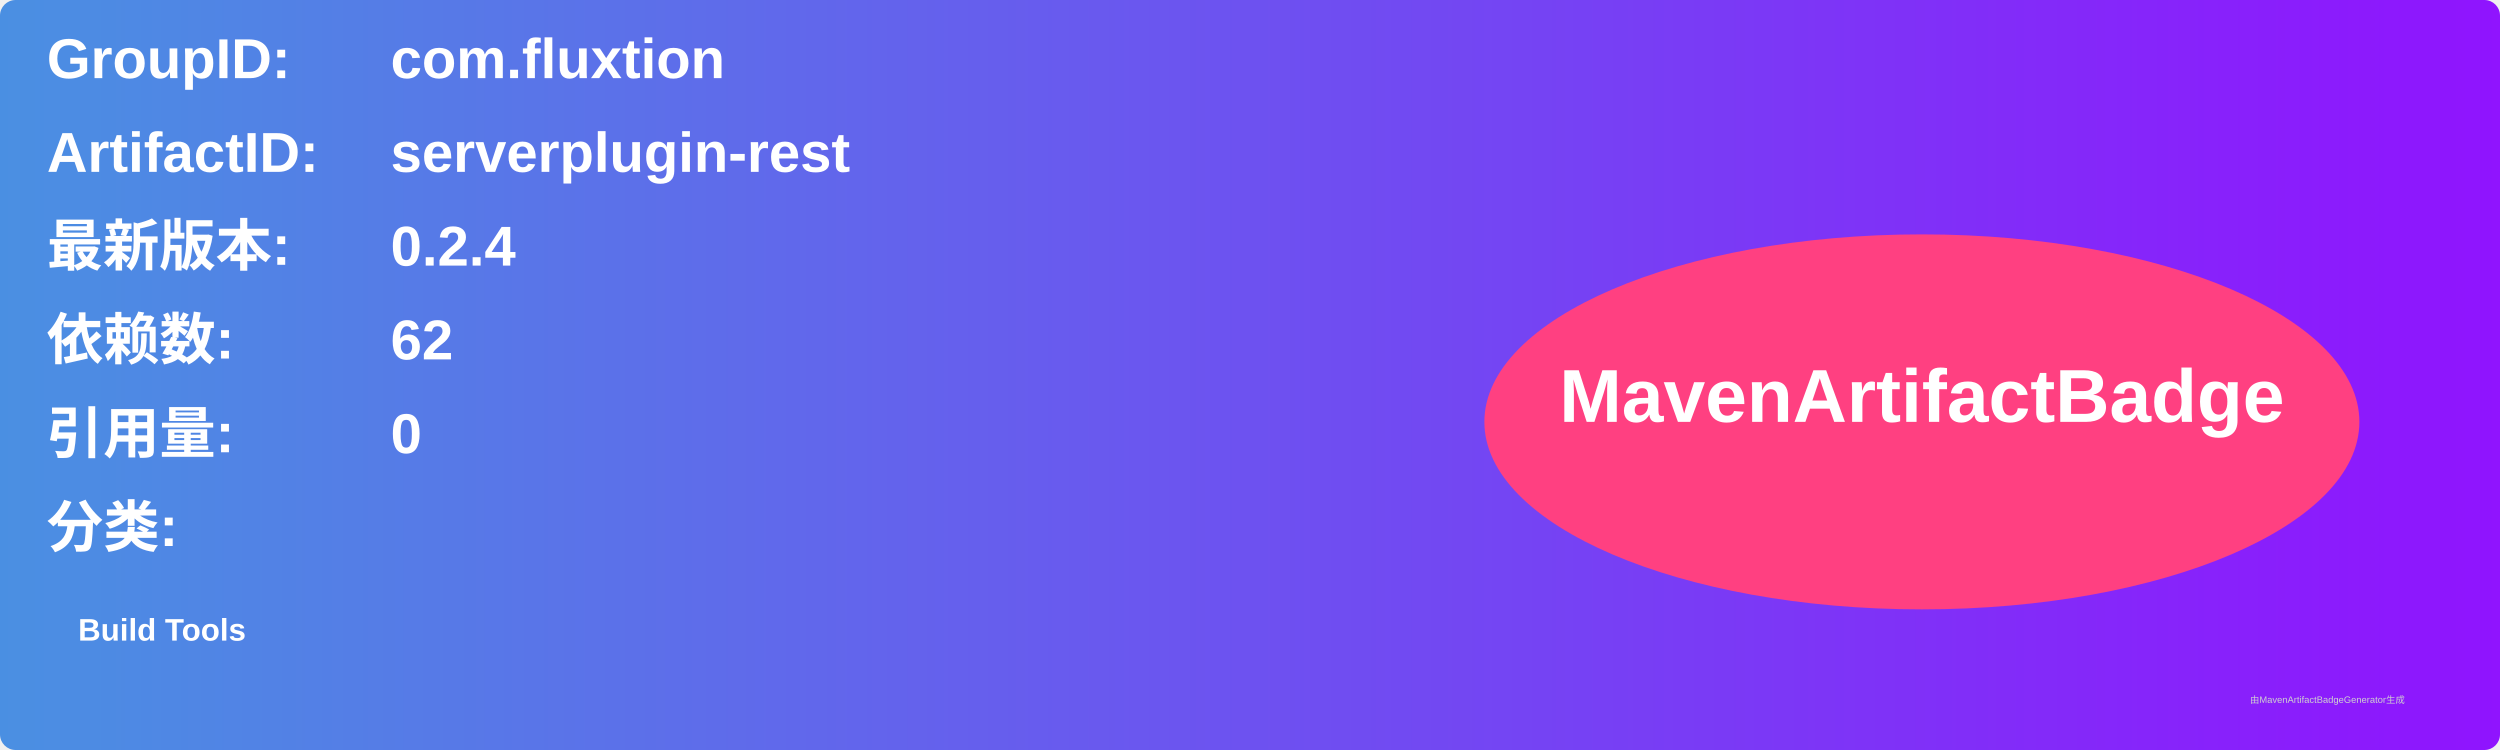
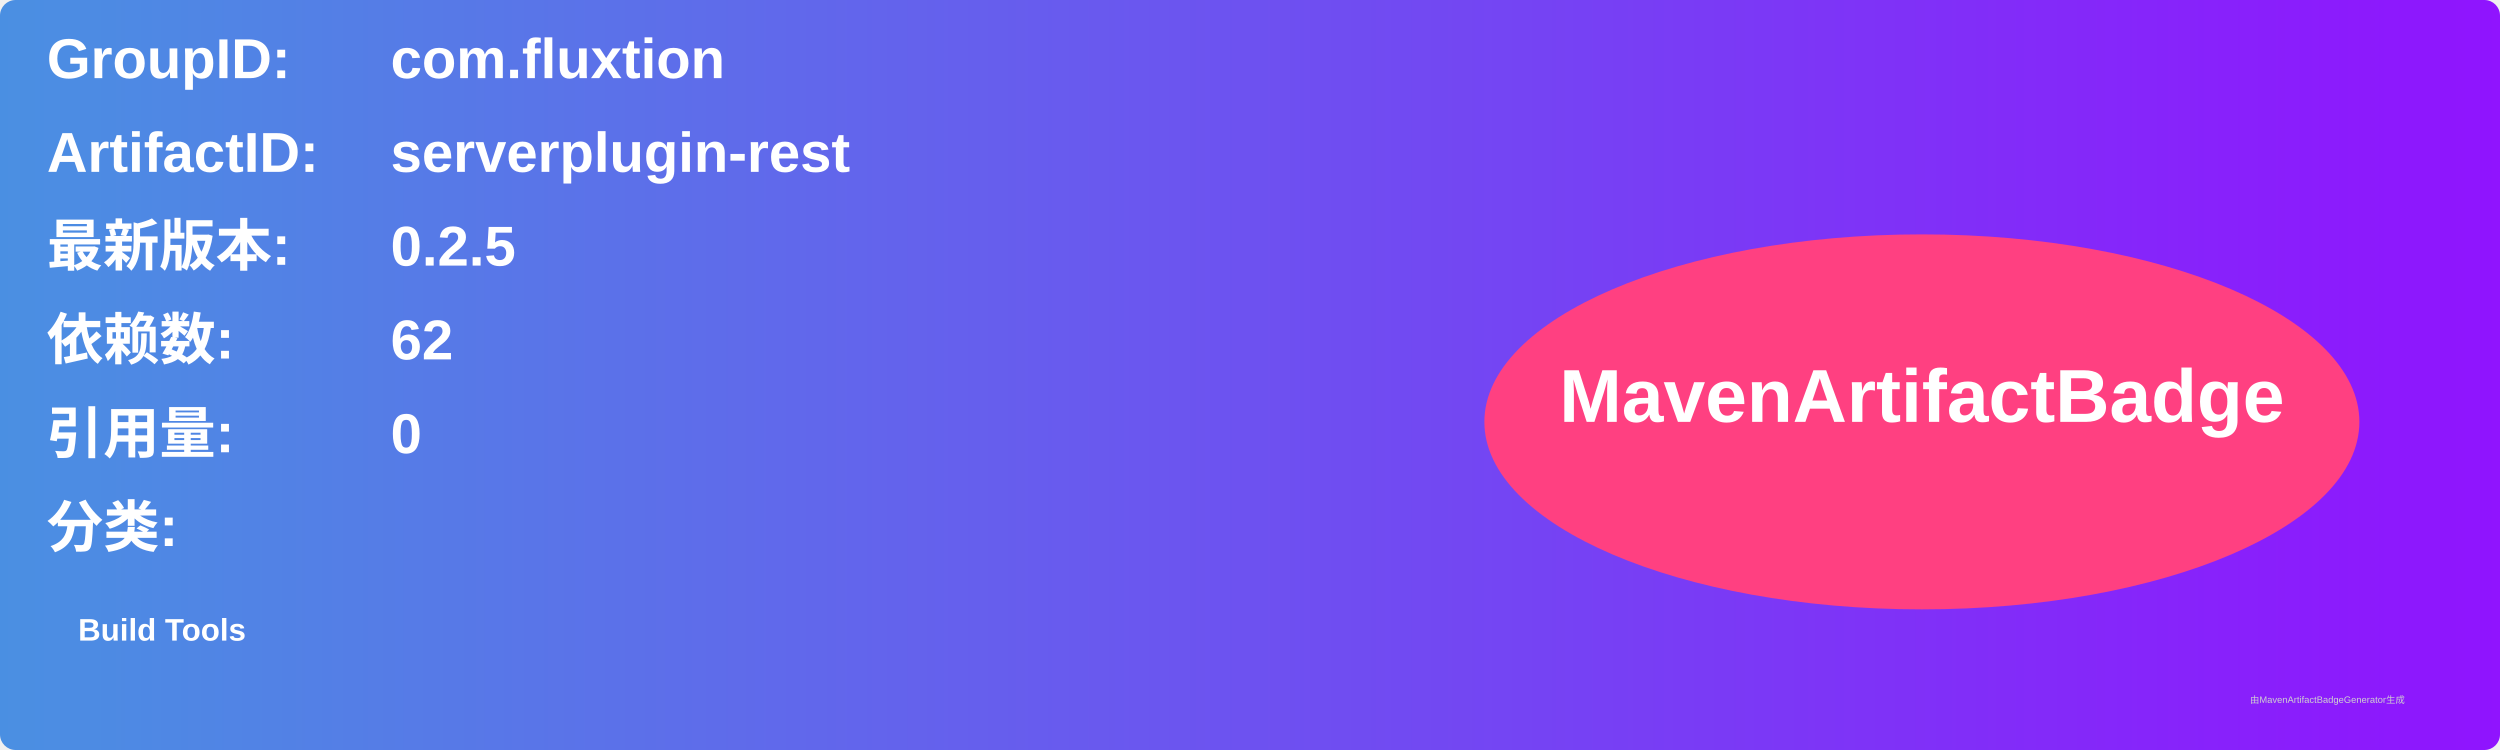
<svg xmlns="http://www.w3.org/2000/svg" width="800" height="240" viewBox="0 0 800 240">
  <linearGradient id="grad" x1="0%" y1="0%" x2="100%" y2="0%">
    <stop offset="0%" stop-color="#4a90e2" />
    <stop offset="100%" stop-color="#9013fe" />
  </linearGradient>
  <rect width="100%" height="100%" rx="5" ry="5" fill="url(#grad)" />
  <g transform="translate(15, 15)">
    <text x="0" y="10" font-family="Arial" font-size="18" fill="white" font-weight="bold" width="260">GroupID:</text>
    <text x="110" y="10" font-family="Arial" font-size="18" fill="white" font-weight="bold" width="460">com.fluxtion</text>
    <text x="0" y="40" font-family="Arial" font-size="18" fill="white" font-weight="bold" width="260">ArtifactID:</text>
    <text x="110" y="40" font-family="Arial" font-size="18" fill="white" font-weight="bold" width="460">serverplugin-rest</text>
    <text x="0" y="70" font-family="Arial" font-size="18" fill="white" font-weight="bold">最新版本:</text>
    <text x="110" y="70" font-family="Arial" font-size="18" fill="white" font-weight="bold">
-       <tspan font-weight="bold">0.2.4</tspan>
+       <tspan font-weight="bold">0.2.5</tspan>
    </text>
    <text x="0" y="100" font-family="Arial" font-size="18" fill="white" font-weight="bold">依赖数: </text>
    <text x="110" y="100" font-family="Arial" font-size="18" fill="white">
      <tspan font-weight="bold">62</tspan>
    </text>
    <text x="0" y="130" font-family="Arial" font-size="18" fill="white" font-weight="bold">引用量: </text>
    <text x="110" y="130" font-family="Arial" font-size="18" fill="white">
      <tspan font-weight="bold">0</tspan>
    </text>
    <text x="0" y="160" font-family="Arial" font-size="18" fill="white" font-weight="bold">分类:</text>
    <text x="10" y="190" font-family="Arial" font-size="10" fill="white">
      <tspan font-weight="bold">Build Tools</tspan>
    </text>
    <ellipse cx="600" cy="120" rx="140" ry="60" fill="#ff4081" />
    <text x="600" y="120" text-anchor="middle" font-family="Arial" font-size="24" fill="white" font-weight="bold">MavenArtifactBadge</text>
  </g>
  <text x="720" y="225" font-family="Arial" font-size="3" fill="#d0d0d0">由MavenArtifactBadgeGenerator生成</text>
</svg>
